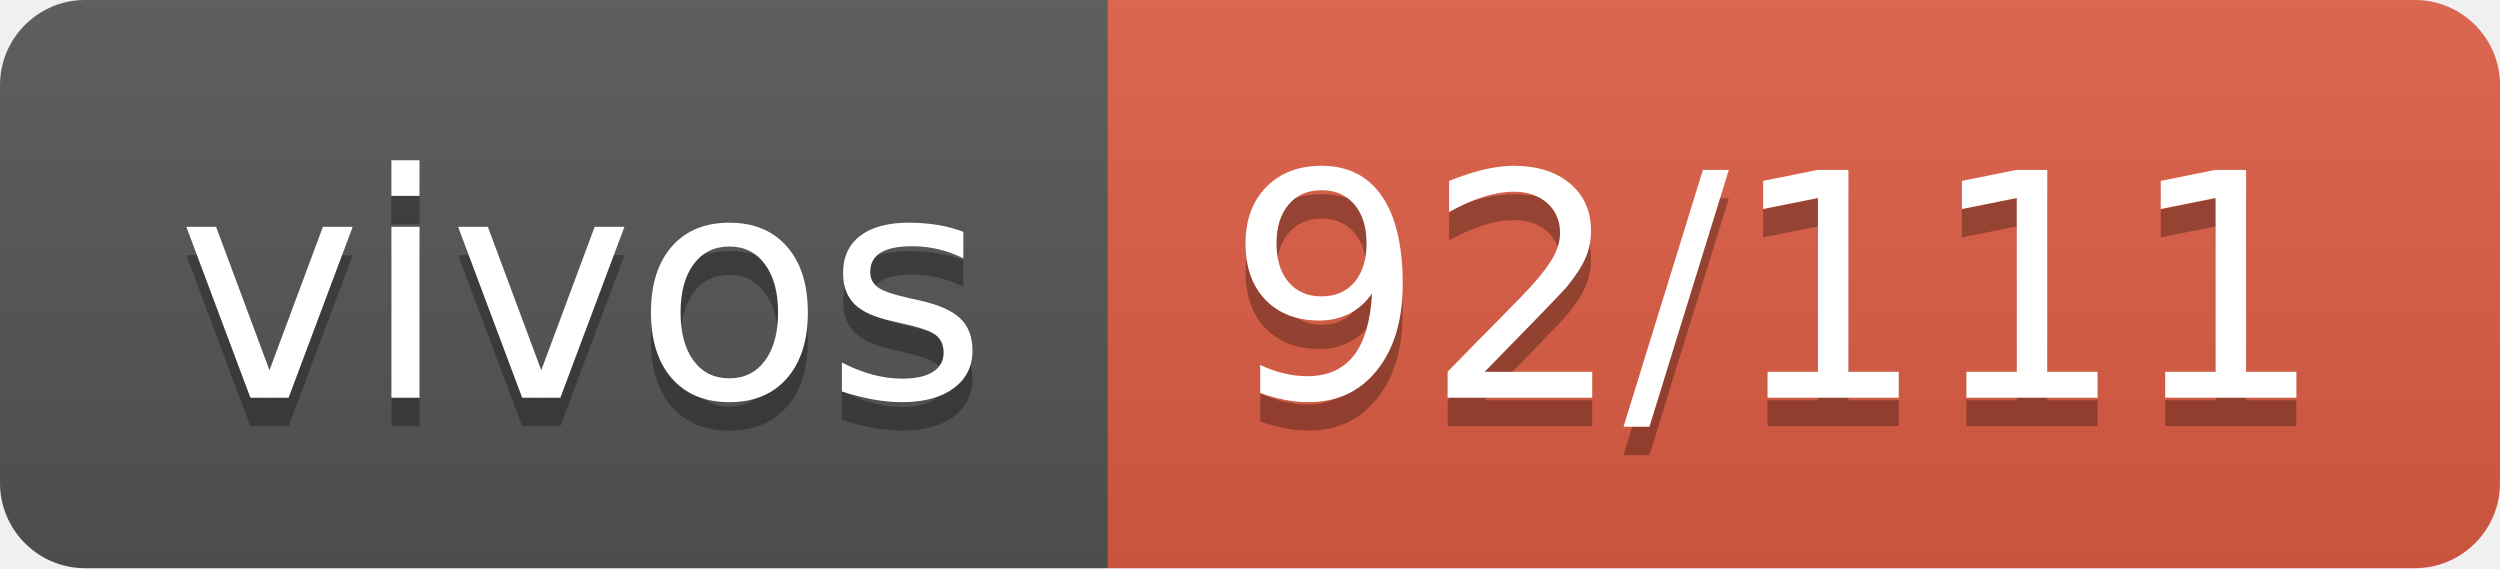
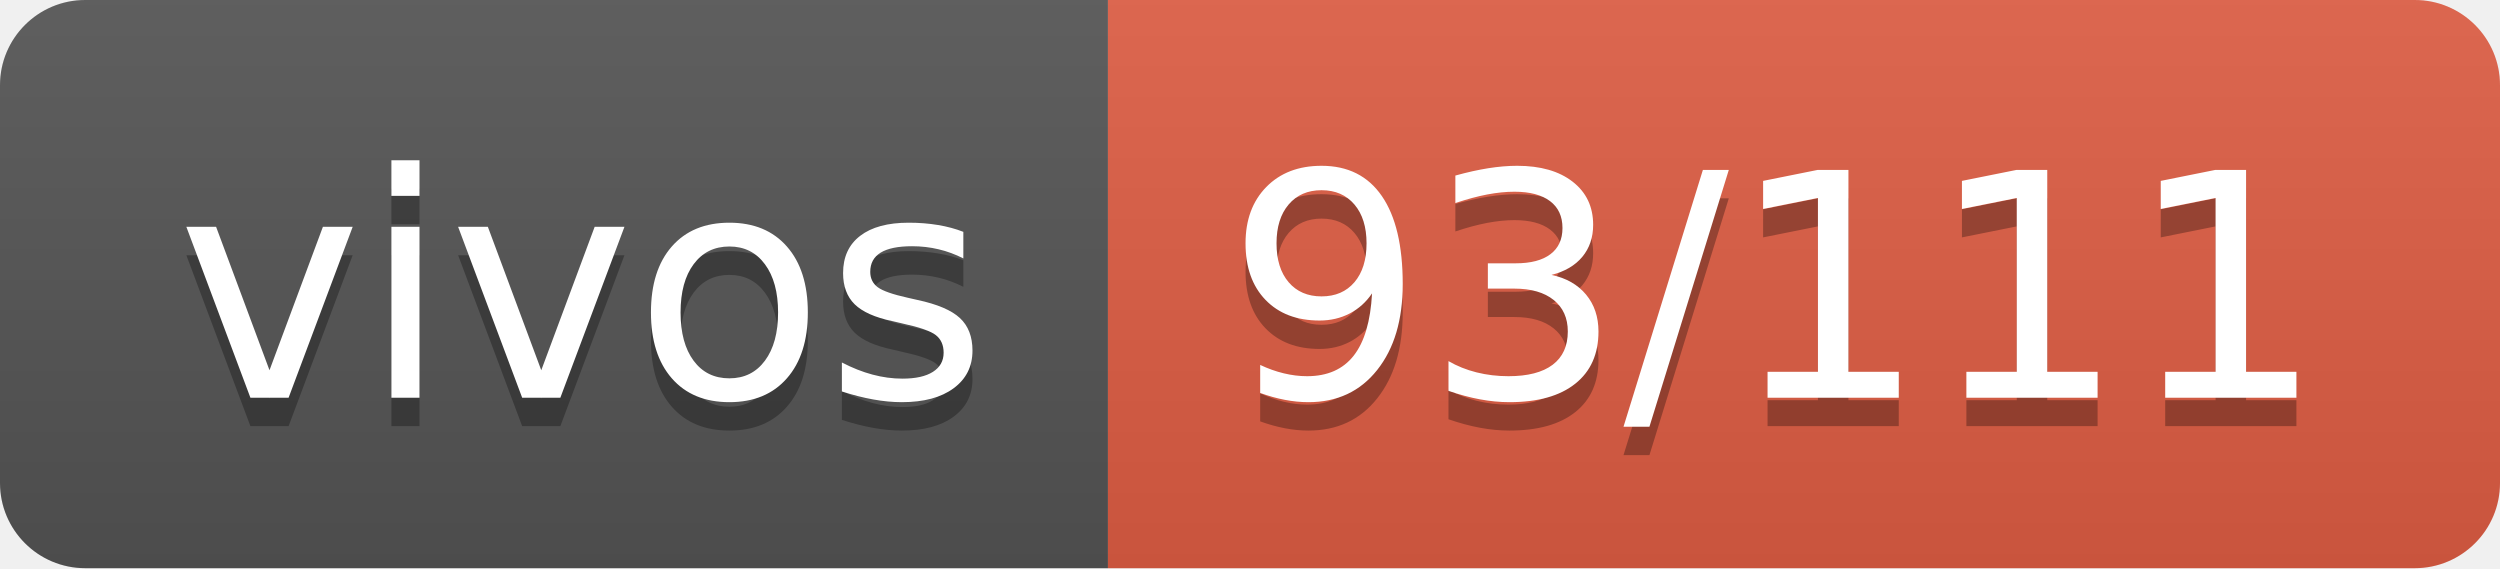
- <svg xmlns="http://www.w3.org/2000/svg" width="88" height="20" role="img" aria-label="vivos: 92/111">
+ <svg xmlns="http://www.w3.org/2000/svg" width="88" height="20" role="img" aria-label="vivos: 93/111">
  <linearGradient id="s" x2="0" y2="100%">
    <stop offset="0" stop-color="#bbb" stop-opacity=".1" />
    <stop offset="1" stop-opacity=".1" />
  </linearGradient>
  <clipPath id="r">
    <rect width="88" height="20" rx="3" fill="#fff" />
  </clipPath>
  <g clip-path="url(#r)">
    <rect width="39" height="20" fill="#555" />
    <rect x="39" width="49" height="20" fill="#e05d44" />
    <rect width="88" height="20" fill="url(#s)" />
  </g>
  <g fill="#fff" text-anchor="middle" font-family="Verdana,Geneva,DejaVu Sans,sans-serif" text-rendering="geometricPrecision" font-size="110">
    <text aria-hidden="true" x="205" y="150" fill="#010101" fill-opacity=".3" transform="scale(.1)" textLength="290">vivos</text>
    <text x="205" y="140" transform="scale(.1)" fill="#fff" textLength="290">vivos</text>
-     <text aria-hidden="true" x="625" y="150" fill="#010101" fill-opacity=".3" transform="scale(.1)" textLength="390">92/111</text>
-     <text x="625" y="140" transform="scale(.1)" fill="#fff" textLength="390">92/111</text>
+     <text aria-hidden="true" x="625" y="150" fill="#010101" fill-opacity=".3" transform="scale(.1)" textLength="390">93/111</text>
+     <text x="625" y="140" transform="scale(.1)" fill="#fff" textLength="390">93/111</text>
  </g>
</svg>
